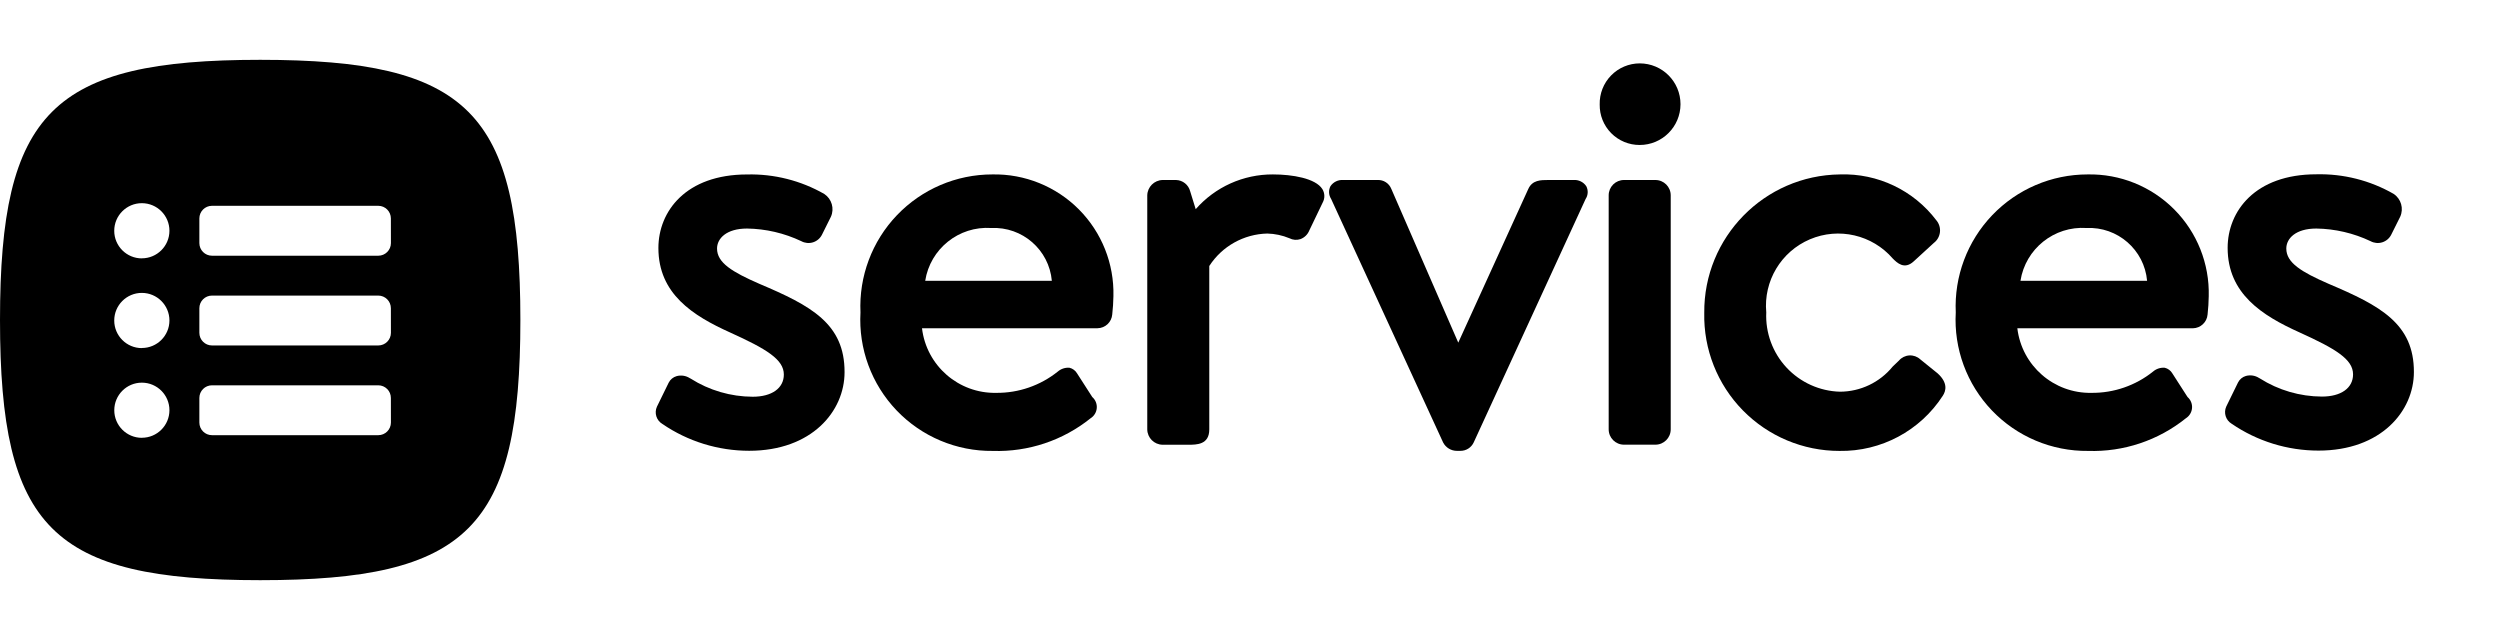
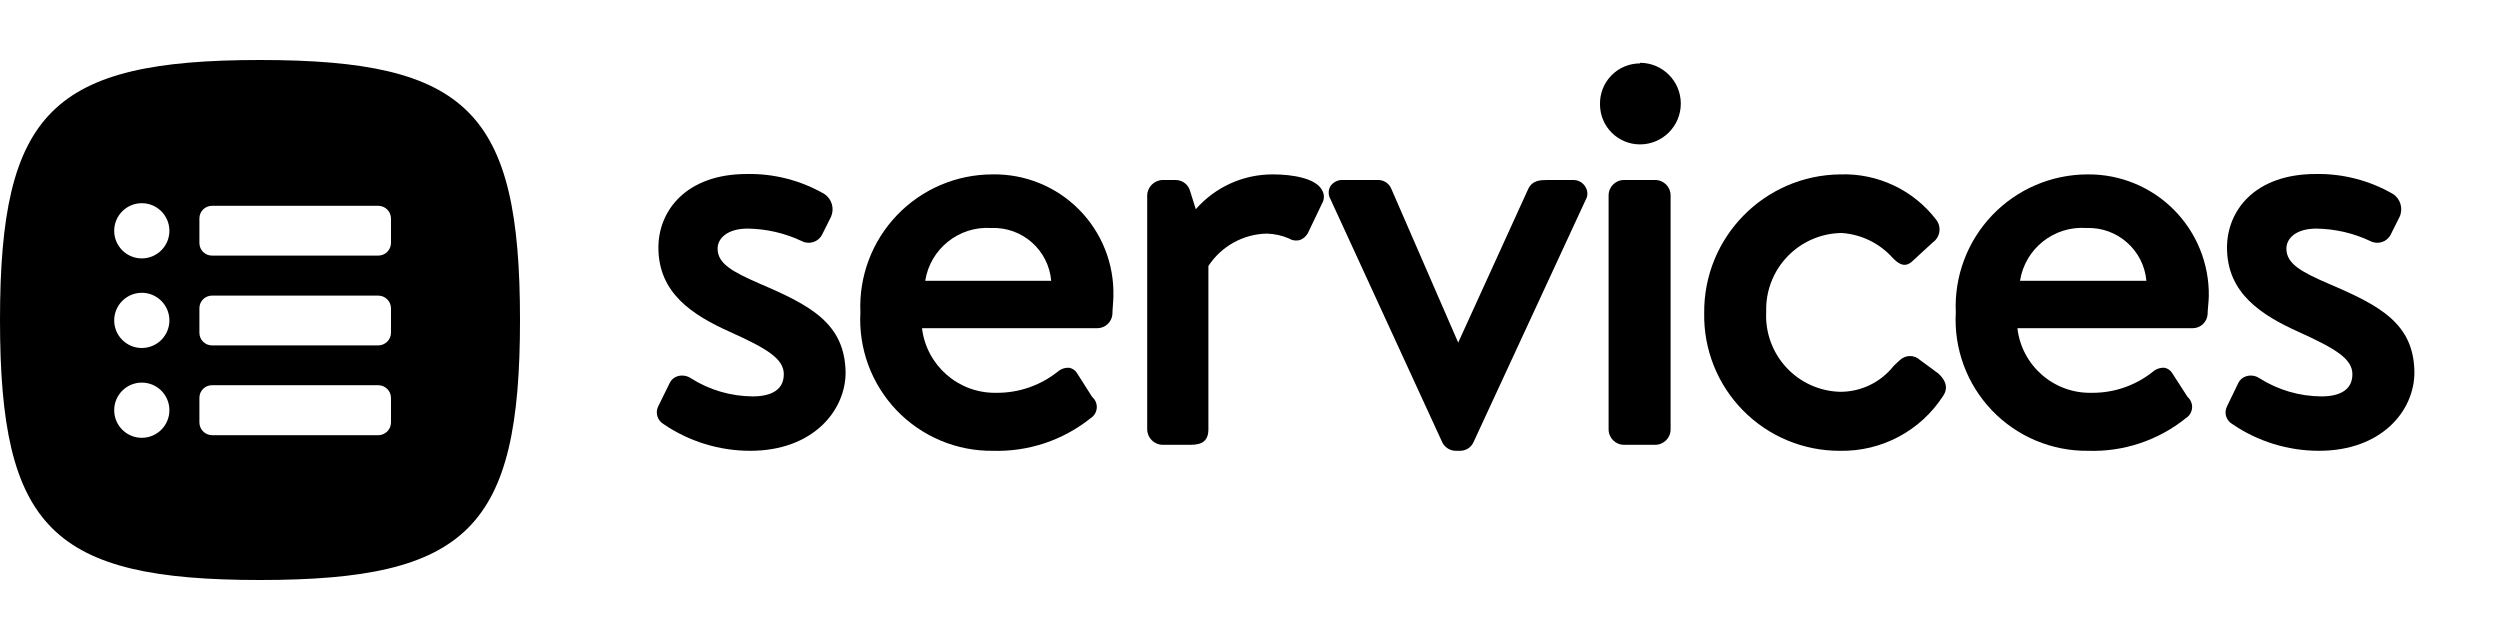
<svg xmlns="http://www.w3.org/2000/svg" viewBox="0 0 125 32">
  <g id="New">
-     <path d="M37.973,14.193c-1.375-.6-2.121-1.057-2.121-1.766,0-.5.464-1,1.5-1a6.551,6.551,0,0,1,2.711.631.753.753,0,0,0,1.035-.322l.448-.9A.918.918,0,0,0,41.217,9.7a7.413,7.413,0,0,0-3.863-.977c-3.063,0-4.434,1.847-4.434,3.678,0,2.291,1.724,3.385,3.589,4.225,1.818.824,2.683,1.348,2.683,2.1,0,.685-.6,1.111-1.557,1.111a5.833,5.833,0,0,1-3.1-.906l-.048-.025a.819.819,0,0,0-.654-.1.642.642,0,0,0-.4.33l-.587,1.2a.678.678,0,0,0,.272.861h0a7.689,7.689,0,0,0,4.341,1.342c3.131,0,4.769-1.976,4.769-3.929C42.236,16.181,40.548,15.284,37.973,14.193Z" />
-     <path d="M49.615,8.721a6.6,6.6,0,0,0-6.591,6.9,6.555,6.555,0,0,0,6.619,6.925,7.42,7.42,0,0,0,4.886-1.632.664.664,0,0,0,.084-1.063l-.757-1.178a.608.608,0,0,0-.383-.286.8.8,0,0,0-.584.192,4.857,4.857,0,0,1-3.078,1.064A3.664,3.664,0,0,1,46.1,16.412h8.776a.749.749,0,0,0,.736-.69c.029-.232.059-.685.059-.916A5.939,5.939,0,0,0,49.615,8.721Zm-.056,2.68a2.9,2.9,0,0,1,3.033,2.64H46.26A3.133,3.133,0,0,1,49.559,11.4Z" />
-     <path d="M63.645,8.721a5.1,5.1,0,0,0-3.86,1.738l-.276-.893A.749.749,0,0,0,58.8,9H58.13a.787.787,0,0,0-.767.765V21.471a.777.777,0,0,0,.767.766h1.288c.416,0,1.046,0,1.046-.766V13.3a3.551,3.551,0,0,1,2.9-1.623,3.085,3.085,0,0,1,1.109.236.705.705,0,0,0,.551.042.758.758,0,0,0,.435-.42l.672-1.4a.671.671,0,0,0-.013-.681C65.778,8.915,64.618,8.721,63.645,8.721Z" />
-     <path d="M78.673,9h-1.26c-.373,0-.8,0-1,.451l-3.5,7.681L69.567,9.447A.706.706,0,0,0,68.873,9H67.165a.708.708,0,0,0-.642.31.635.635,0,0,0,.033.636l5.6,12.178a.776.776,0,0,0,.693.419h.169a.727.727,0,0,0,.668-.423L79.279,9.953a.632.632,0,0,0,.035-.642A.705.705,0,0,0,78.673,9Z" />
-     <path d="M81.2,9h1.569a.767.767,0,0,1,.767.767v11.7a.767.767,0,0,1-.767.767H81.2a.766.766,0,0,1-.766-.766V9.766A.765.765,0,0,1,81.2,9Z" />
-     <path d="M81.985,3.169a2.005,2.005,0,0,0-2,2.054,1.991,1.991,0,0,0,2,2.026,2.04,2.04,0,1,0,0-4.08Z" />
-     <path d="M96.012,17.966a.741.741,0,0,0-1.064.062c-.1.1-.208.2-.313.3A3.412,3.412,0,0,1,92,19.585a3.793,3.793,0,0,1-3.687-3.966,3.61,3.61,0,0,1,6.326-2.692c.214.214.578.573,1.046.142l1.007-.923a.785.785,0,0,0,.127-1.129A5.8,5.8,0,0,0,92,8.721a6.865,6.865,0,0,0-6.787,6.925,6.757,6.757,0,0,0,6.759,6.9,6.036,6.036,0,0,0,5.165-2.754c.169-.254.263-.654-.256-1.124Z" />
-     <path d="M104.379,8.721a6.6,6.6,0,0,0-6.591,6.9,6.555,6.555,0,0,0,6.619,6.925,7.423,7.423,0,0,0,4.886-1.632.665.665,0,0,0,.084-1.063l-.757-1.178a.607.607,0,0,0-.384-.286.8.8,0,0,0-.584.192,4.854,4.854,0,0,1-3.077,1.064,3.663,3.663,0,0,1-3.708-3.229h8.775a.75.75,0,0,0,.737-.69c.029-.232.058-.685.058-.916A5.938,5.938,0,0,0,104.379,8.721Zm-.056,2.68a2.9,2.9,0,0,1,3.032,2.64h-6.332A3.134,3.134,0,0,1,104.323,11.4Z" />
-     <path d="M116.436,14.193c-1.376-.6-2.121-1.057-2.121-1.766,0-.5.464-1,1.5-1a6.554,6.554,0,0,1,2.711.631.754.754,0,0,0,1.035-.322l.449-.9a.917.917,0,0,0-.332-1.144,7.407,7.407,0,0,0-3.863-.977c-3.062,0-4.433,1.847-4.433,3.678,0,2.291,1.724,3.385,3.589,4.225,1.817.823,2.682,1.348,2.682,2.1,0,.685-.6,1.111-1.557,1.111a5.84,5.84,0,0,1-3.1-.906l-.046-.025a.814.814,0,0,0-.656-.1.637.637,0,0,0-.394.329l-.587,1.2a.677.677,0,0,0,.271.861h0a7.689,7.689,0,0,0,4.341,1.342c3.131,0,4.77-1.976,4.77-3.929C120.7,16.181,119.011,15.284,116.436,14.193Z" />
-     <path d="M13.009,2.991C2.6,2.991,0,5.593,0,16S2.6,29.009,13.009,29.009s13.01-2.6,13.01-13.009S23.417,2.991,13.009,2.991Zm-5.917,18.9a1.379,1.379,0,1,1,1.38-1.379A1.378,1.378,0,0,1,7.092,21.888Zm0-4.486a1.38,1.38,0,1,1,1.38-1.379A1.378,1.378,0,0,1,7.092,17.4Zm0-4.486a1.38,1.38,0,1,1,1.38-1.379A1.379,1.379,0,0,1,7.092,12.916Zm12.454,8.208a.632.632,0,0,1-.632.632H10.6a.632.632,0,0,1-.632-.632v-1.23a.632.632,0,0,1,.632-.632h8.312a.632.632,0,0,1,.632.632Zm0-4.486a.632.632,0,0,1-.632.632H10.6a.632.632,0,0,1-.632-.632v-1.23a.632.632,0,0,1,.632-.632h8.312a.632.632,0,0,1,.632.632Zm0-4.487a.632.632,0,0,1-.632.632H10.6a.632.632,0,0,1-.632-.632V10.922a.632.632,0,0,1,.632-.632h8.312a.632.632,0,0,1,.632.632Z" />
+     <path d="M38,14.19c-1.37-.6-2.12-1-2.12-1.76,0-.5.47-1,1.5-1a6.52,6.52,0,0,1,2.72.63.75.75,0,0,0,1-.32l.45-.9a.92.92,0,0,0-.33-1.14,7.46,7.46,0,0,0-3.87-1c-3.06,0-4.43,1.85-4.43,3.68,0,2.29,1.72,3.38,3.59,4.22s2.68,1.35,2.68,2.11-.59,1.11-1.56,1.11a5.84,5.84,0,0,1-3.09-.91l0,0a.79.79,0,0,0-.66-.1.64.64,0,0,0-.39.33l-.59,1.2a.68.68,0,0,0,.27.86h0a7.69,7.69,0,0,0,4.34,1.34c3.13,0,4.77-2,4.77-3.92C42.24,16.18,40.55,15.28,38,14.19Z" />
+     <path d="M49.62,8.72a6.61,6.61,0,0,0-6.6,6.9,6.56,6.56,0,0,0,6.62,6.92,7.46,7.46,0,0,0,4.89-1.63.66.66,0,0,0,.08-1.06l-.75-1.18a.58.58,0,0,0-.39-.28.8.8,0,0,0-.58.19,4.85,4.85,0,0,1-3.08,1.06,3.67,3.67,0,0,1-3.71-3.23h8.78a.76.76,0,0,0,.74-.69c0-.23.05-.68.05-.91A5.94,5.94,0,0,0,49.62,8.72Zm-.06,2.68a2.89,2.89,0,0,1,3,2.64H46.26A3.14,3.14,0,0,1,49.56,11.4Z" />
+     <path d="M63.65,8.72a5.09,5.09,0,0,0-3.86,1.74l-.28-.89A.75.75,0,0,0,58.8,9h-.67a.79.79,0,0,0-.77.77v11.7a.78.78,0,0,0,.77.77h1.29c.41,0,1,0,1-.77V13.3a3.58,3.58,0,0,1,2.91-1.62,3,3,0,0,1,1.11.24A.7.7,0,0,0,65,12a.77.77,0,0,0,.43-.42l.67-1.4a.66.66,0,0,0,0-.68C65.78,8.91,64.62,8.72,63.65,8.72Z" />
+     <path d="M78.67,9H77.41c-.37,0-.79,0-1,.45l-3.5,7.68L69.57,9.45a.71.71,0,0,0-.7-.45H67.16a.71.71,0,0,0-.64.31.64.64,0,0,0,0,.64l5.6,12.18a.76.76,0,0,0,.69.41H73a.73.73,0,0,0,.67-.42L79.28,10a.62.62,0,0,0,0-.64A.69.69,0,0,0,78.67,9Z" />
+     <rect x="80.43" y="9" width="3.1" height="13.24" rx="0.77" />
+     <path d="M82,3.17a2,2,0,0,0-2,2.05,2,2,0,0,0,2,2,2,2,0,1,0,0-4.08Z" />
+     <path d="M96,18A.73.73,0,0,0,95,18c-.11.09-.21.2-.32.3A3.39,3.39,0,0,1,92,19.59a3.8,3.8,0,0,1-3.69-4,3.82,3.82,0,0,1,3.77-3.94,3.76,3.76,0,0,1,2.56,1.25c.21.21.57.57,1,.14l1-.92A.79.79,0,0,0,96.82,11,5.79,5.79,0,0,0,92,8.72a6.87,6.87,0,0,0-6.79,6.93A6.76,6.76,0,0,0,92,22.54a6,6,0,0,0,5.16-2.75c.17-.25.27-.65-.25-1.12Z" />
+     <path d="M104.38,8.72a6.6,6.6,0,0,0-6.59,6.9,6.55,6.55,0,0,0,6.62,6.92,7.4,7.4,0,0,0,4.88-1.63.66.66,0,0,0,.09-1.06l-.76-1.18a.59.59,0,0,0-.38-.28.81.81,0,0,0-.59.19,4.82,4.82,0,0,1-3.07,1.06,3.65,3.65,0,0,1-3.71-3.23h8.77a.75.75,0,0,0,.74-.69c0-.23.06-.68.06-.91A6,6,0,0,0,104.38,8.72Zm-.06,2.68a2.9,2.9,0,0,1,3,2.64H101A3.14,3.14,0,0,1,104.32,11.4Z" />
+     <path d="M116.44,14.19c-1.38-.6-2.12-1-2.12-1.76,0-.5.46-1,1.5-1a6.52,6.52,0,0,1,2.71.63.75.75,0,0,0,1-.32l.45-.9a.91.91,0,0,0-.33-1.14,7.45,7.45,0,0,0-3.86-1c-3.07,0-4.44,1.85-4.44,3.68,0,2.29,1.73,3.38,3.59,4.22s2.68,1.35,2.68,2.11-.59,1.11-1.55,1.11a5.85,5.85,0,0,1-3.1-.91l0,0a.77.77,0,0,0-.65-.1.63.63,0,0,0-.4.33l-.58,1.2a.67.67,0,0,0,.27.86h0a7.69,7.69,0,0,0,4.34,1.34c3.13,0,4.77-2,4.77-3.92C120.7,16.18,119,15.28,116.44,14.19Z" />
+     <path d="M13,3C2.6,3,0,5.59,0,16S2.6,29,13,29s13-2.6,13-13S23.42,3,13,3ZM7.09,21.89a1.38,1.38,0,1,1,1.38-1.38A1.38,1.38,0,0,1,7.09,21.89Zm0-4.49A1.38,1.38,0,1,1,8.47,16,1.38,1.38,0,0,1,7.09,17.4Zm0-4.48a1.38,1.38,0,1,1,1.38-1.38A1.38,1.38,0,0,1,7.09,12.92Zm12.46,8.2a.64.64,0,0,1-.64.64H10.6a.64.64,0,0,1-.63-.64V19.89a.63.63,0,0,1,.63-.63h8.31a.64.64,0,0,1,.64.63Zm0-4.48a.64.64,0,0,1-.64.63H10.6a.63.63,0,0,1-.63-.63V15.41a.63.63,0,0,1,.63-.63h8.31a.64.64,0,0,1,.64.63Zm0-4.49a.64.64,0,0,1-.64.63H10.6a.63.63,0,0,1-.63-.63V10.92a.63.63,0,0,1,.63-.63h8.31a.64.64,0,0,1,.64.63Z" />
  </g>
</svg>
